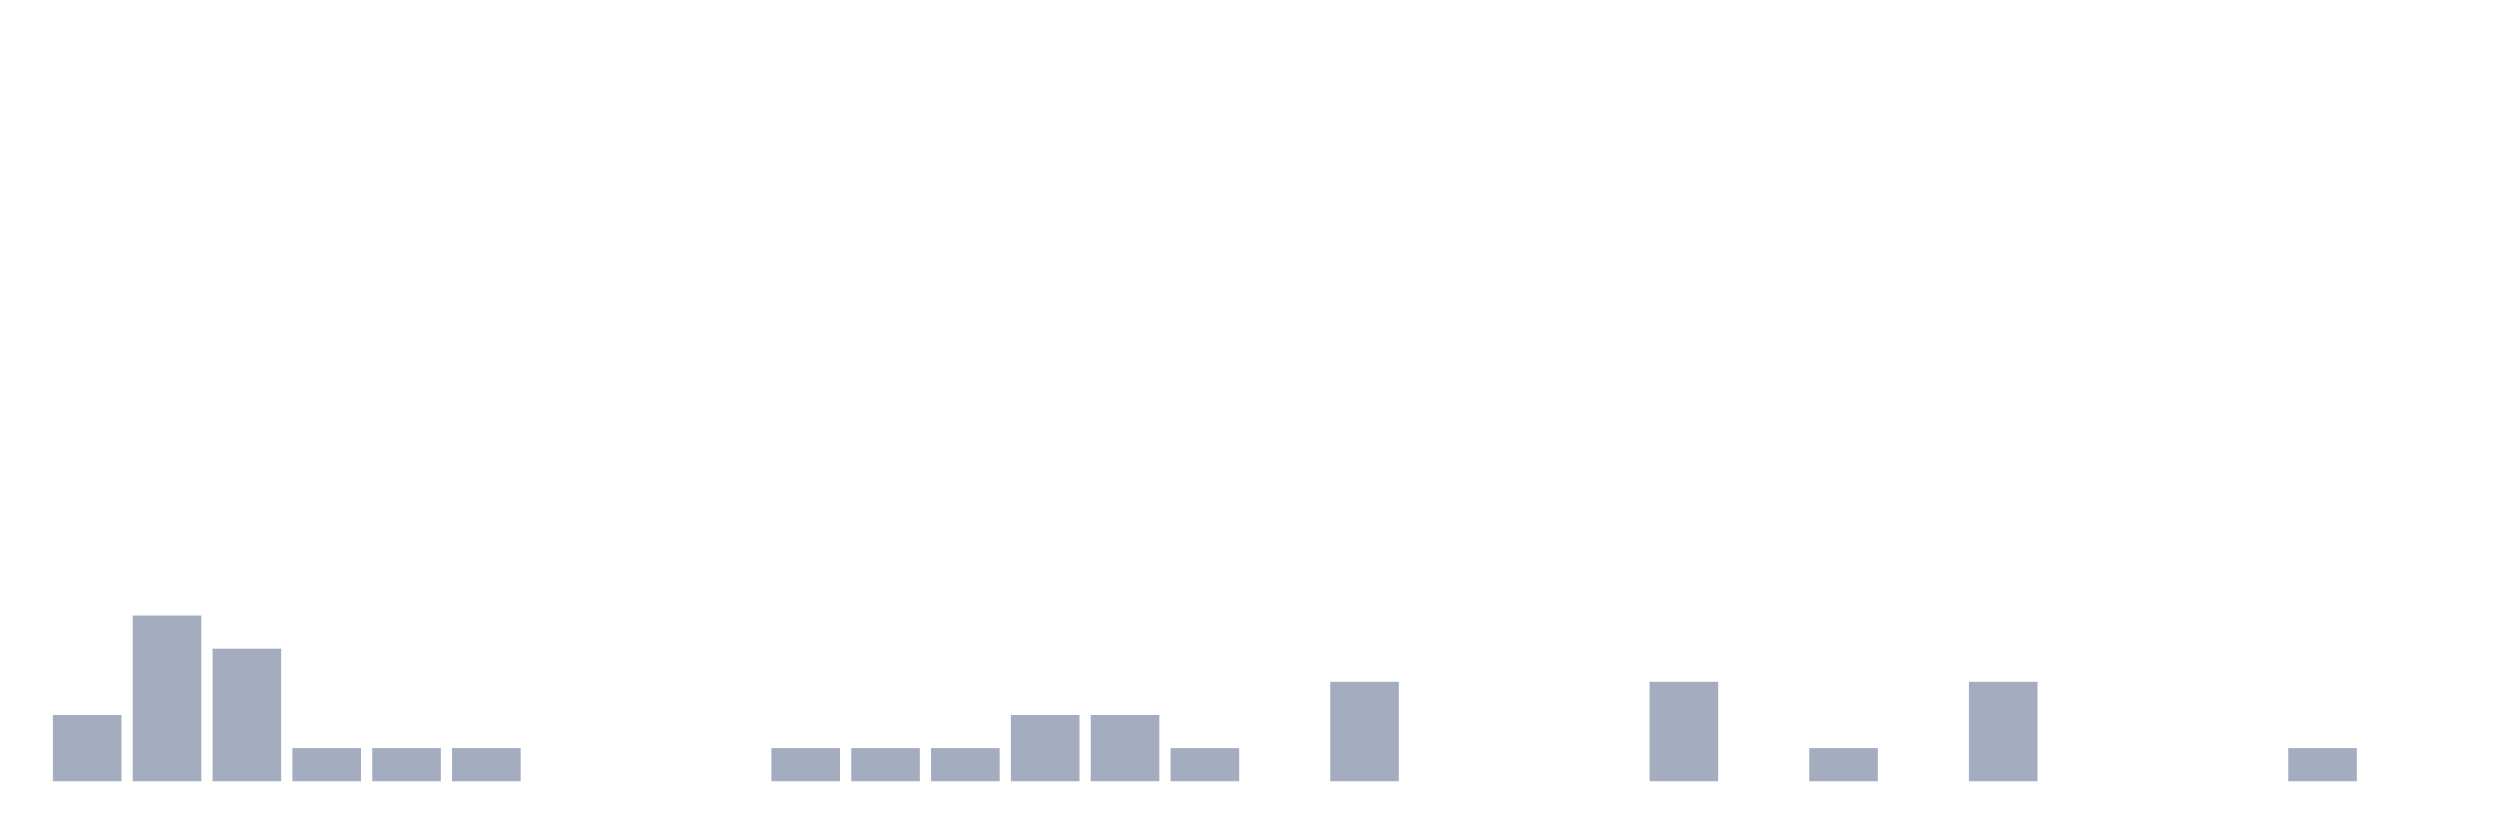
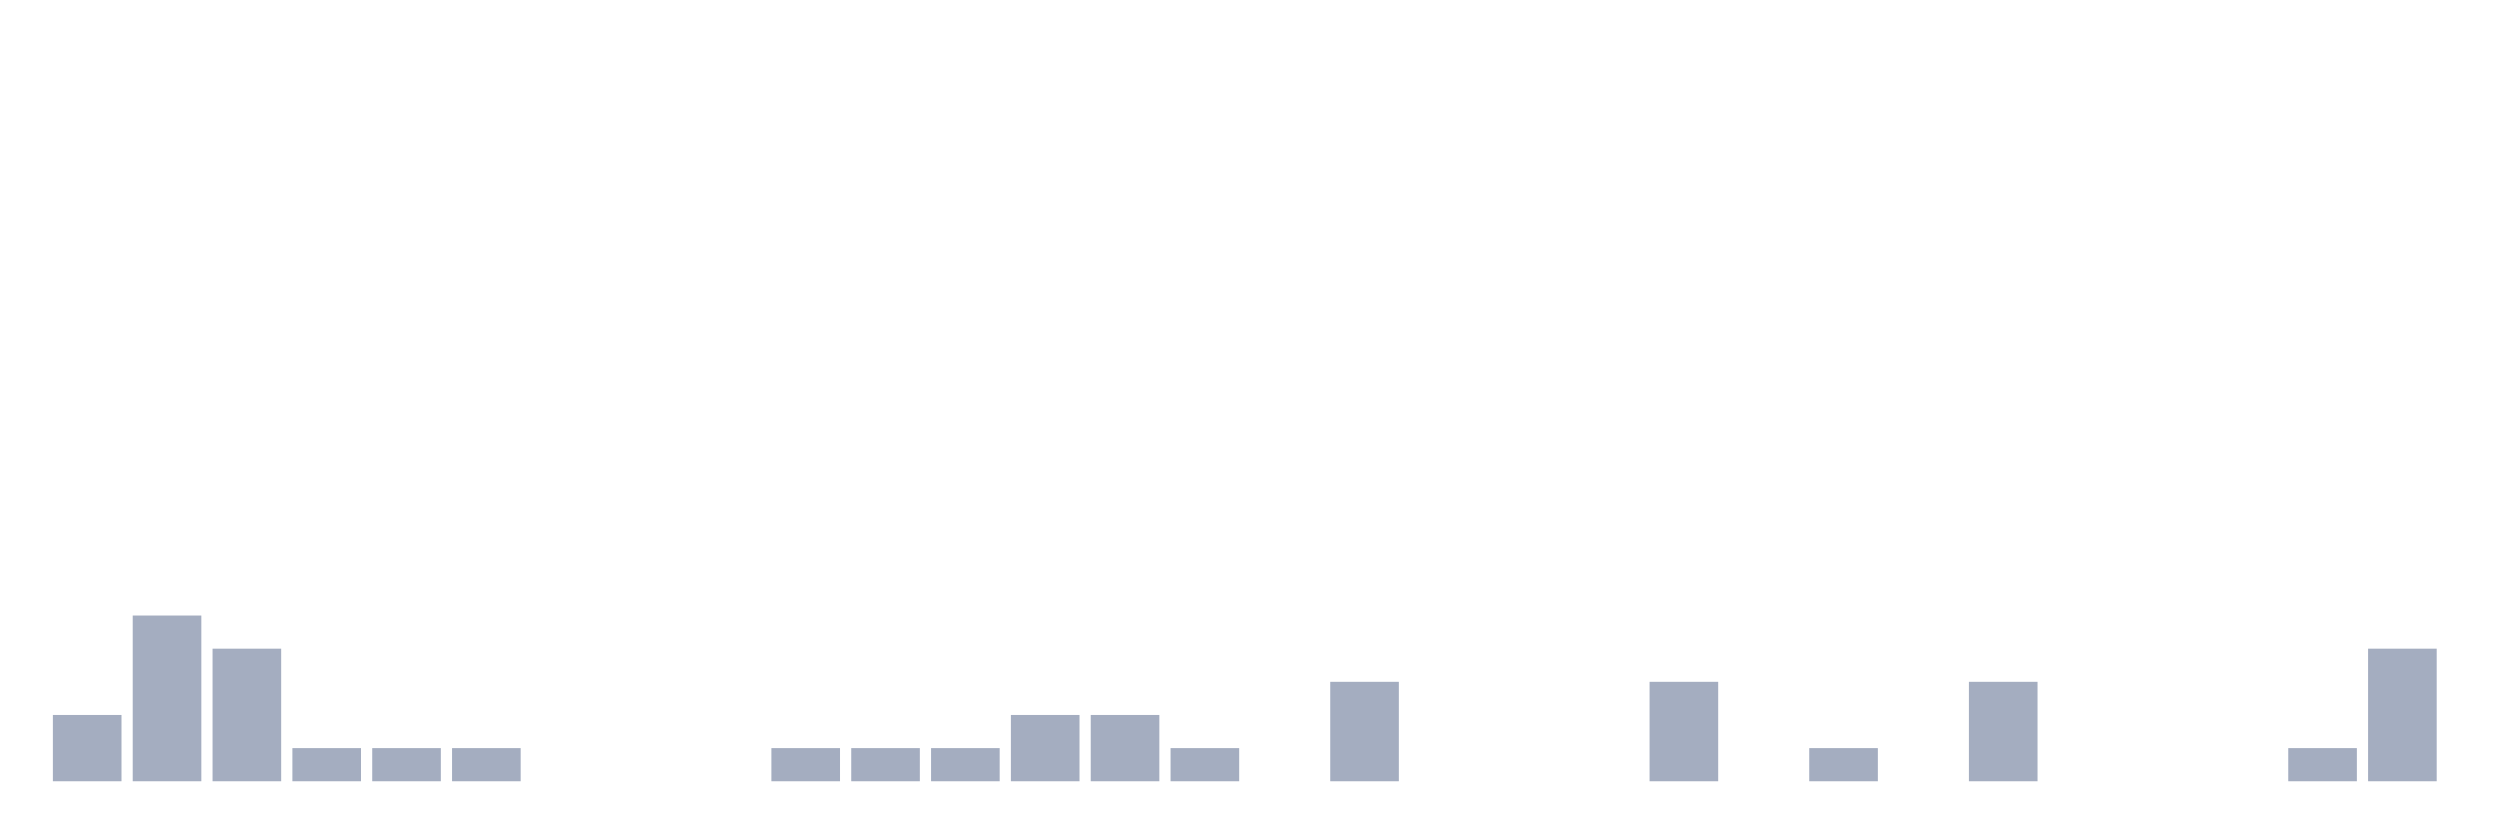
<svg xmlns="http://www.w3.org/2000/svg" viewBox="0 0 480 160">
  <g transform="translate(10,10)">
    <rect class="bar" x="0.153" width="13.175" y="127.273" height="12.727" fill="rgb(164,173,192)" />
    <rect class="bar" x="15.482" width="13.175" y="108.182" height="31.818" fill="rgb(164,173,192)" />
    <rect class="bar" x="30.81" width="13.175" y="114.545" height="25.455" fill="rgb(164,173,192)" />
    <rect class="bar" x="46.138" width="13.175" y="133.636" height="6.364" fill="rgb(164,173,192)" />
    <rect class="bar" x="61.466" width="13.175" y="133.636" height="6.364" fill="rgb(164,173,192)" />
    <rect class="bar" x="76.794" width="13.175" y="133.636" height="6.364" fill="rgb(164,173,192)" />
    <rect class="bar" x="92.123" width="13.175" y="140" height="0" fill="rgb(164,173,192)" />
    <rect class="bar" x="107.451" width="13.175" y="140" height="0" fill="rgb(164,173,192)" />
    <rect class="bar" x="122.779" width="13.175" y="140" height="0" fill="rgb(164,173,192)" />
    <rect class="bar" x="138.107" width="13.175" y="133.636" height="6.364" fill="rgb(164,173,192)" />
    <rect class="bar" x="153.436" width="13.175" y="133.636" height="6.364" fill="rgb(164,173,192)" />
    <rect class="bar" x="168.764" width="13.175" y="133.636" height="6.364" fill="rgb(164,173,192)" />
    <rect class="bar" x="184.092" width="13.175" y="127.273" height="12.727" fill="rgb(164,173,192)" />
    <rect class="bar" x="199.42" width="13.175" y="127.273" height="12.727" fill="rgb(164,173,192)" />
    <rect class="bar" x="214.748" width="13.175" y="133.636" height="6.364" fill="rgb(164,173,192)" />
    <rect class="bar" x="230.077" width="13.175" y="140" height="0" fill="rgb(164,173,192)" />
    <rect class="bar" x="245.405" width="13.175" y="120.909" height="19.091" fill="rgb(164,173,192)" />
    <rect class="bar" x="260.733" width="13.175" y="140" height="0" fill="rgb(164,173,192)" />
    <rect class="bar" x="276.061" width="13.175" y="140" height="0" fill="rgb(164,173,192)" />
    <rect class="bar" x="291.39" width="13.175" y="140" height="0" fill="rgb(164,173,192)" />
    <rect class="bar" x="306.718" width="13.175" y="120.909" height="19.091" fill="rgb(164,173,192)" />
    <rect class="bar" x="322.046" width="13.175" y="140" height="0" fill="rgb(164,173,192)" />
    <rect class="bar" x="337.374" width="13.175" y="133.636" height="6.364" fill="rgb(164,173,192)" />
    <rect class="bar" x="352.702" width="13.175" y="140" height="0" fill="rgb(164,173,192)" />
    <rect class="bar" x="368.031" width="13.175" y="120.909" height="19.091" fill="rgb(164,173,192)" />
    <rect class="bar" x="383.359" width="13.175" y="140" height="0" fill="rgb(164,173,192)" />
    <rect class="bar" x="398.687" width="13.175" y="140" height="0" fill="rgb(164,173,192)" />
    <rect class="bar" x="414.015" width="13.175" y="140" height="0" fill="rgb(164,173,192)" />
    <rect class="bar" x="429.344" width="13.175" y="133.636" height="6.364" fill="rgb(164,173,192)" />
-     <rect class="bar" x="444.672" width="13.175" y="140" height="0" fill="rgb(164,173,192)" />
+     <rect class="bar" x="444.672" width="13.175" y="114.545" height="25.455" fill="rgb(164,173,192)" />
  </g>
</svg>
